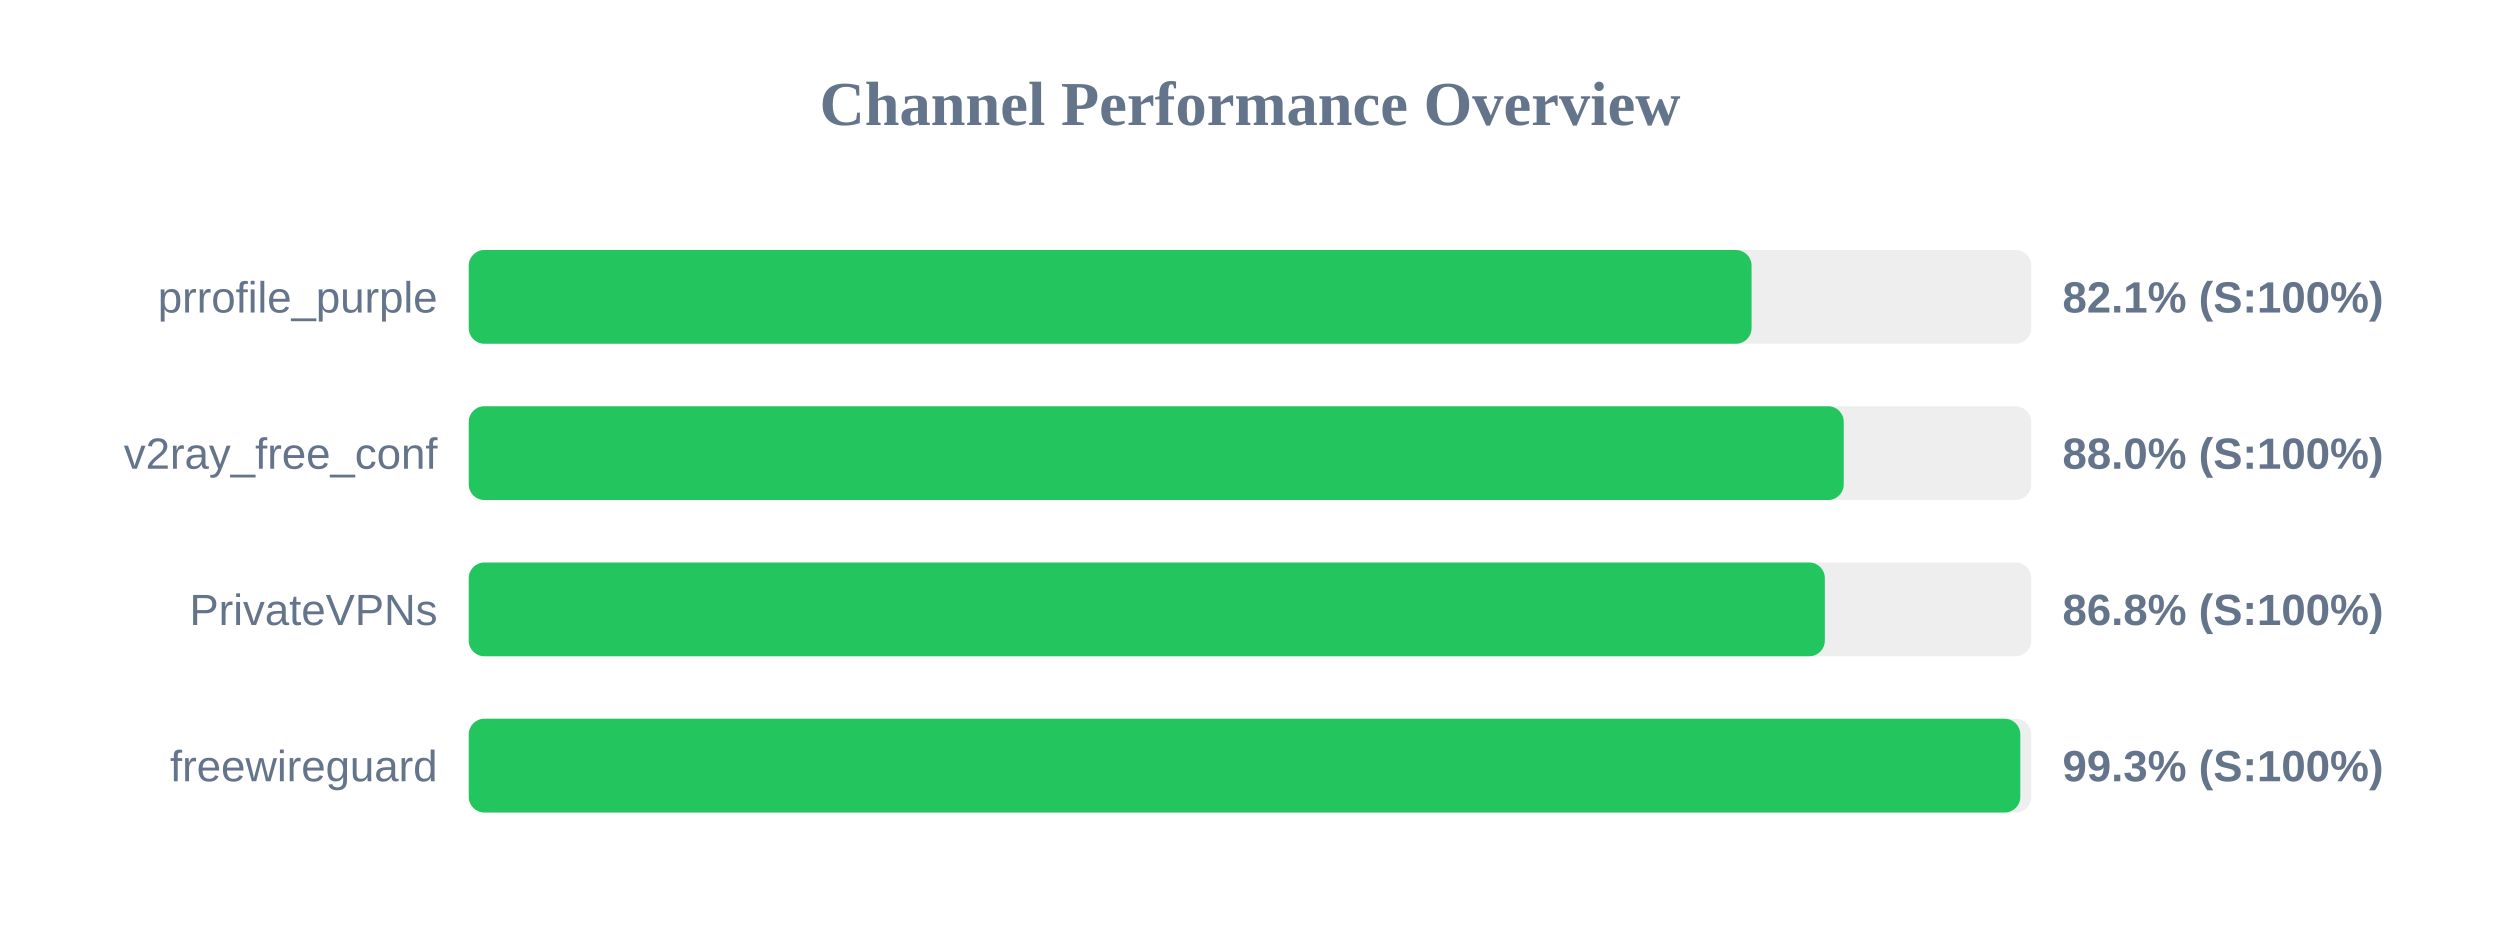
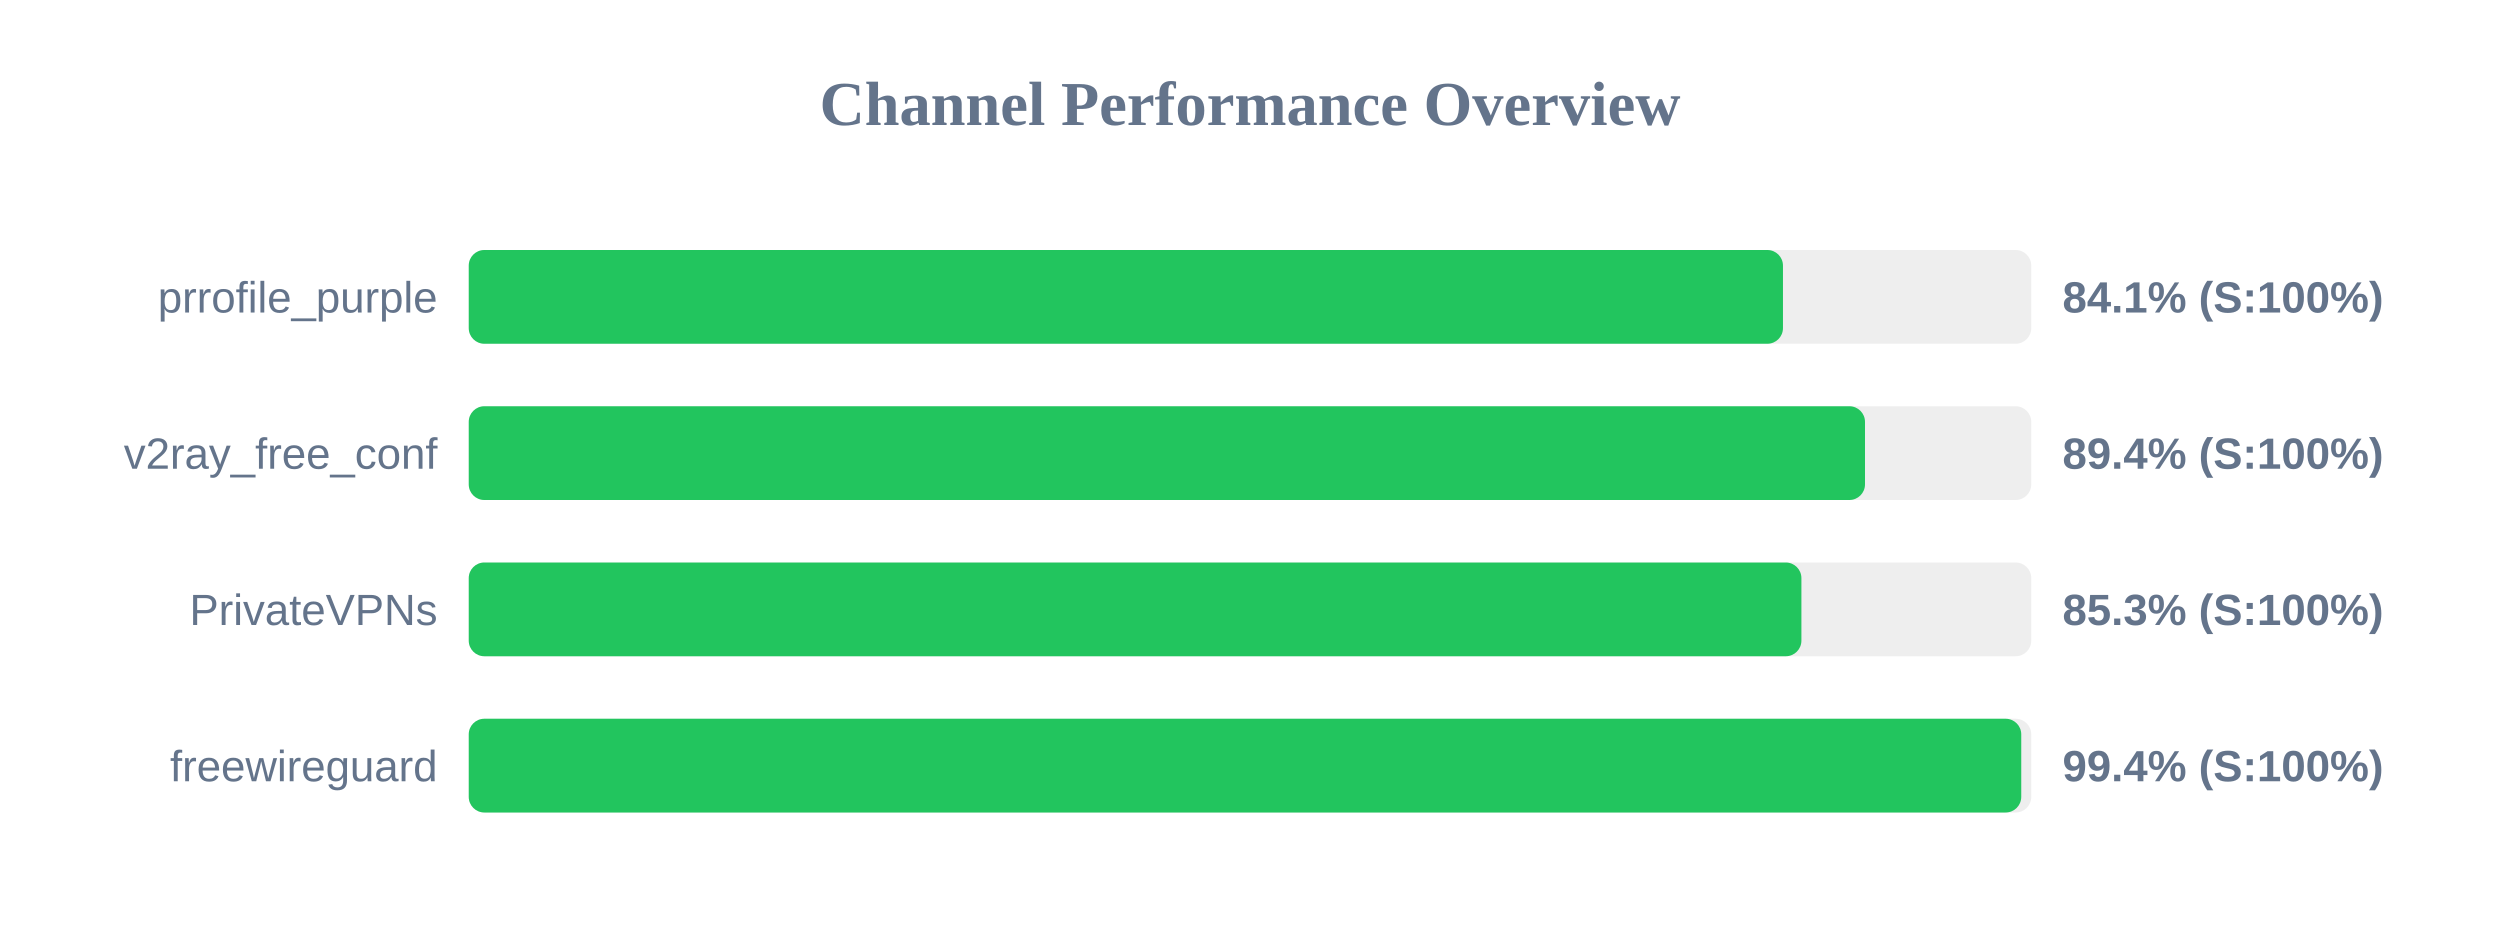
<svg xmlns="http://www.w3.org/2000/svg" width="800" height="300" version="1.1">
  <style>
        .row { font: 14px Arial; fill: #64748b; }
        .score { font: bold 14px Arial; fill: #64748b; }
    </style>
  <text x="400" y="40" text-anchor="middle" font-size="20px" font-weight="bold" fill="#64748b">Channel Performance Overview</text>
  <rect x="150" y="80" width="500" height="30" fill="#eee" rx="5" />
-   <rect x="150" y="80" width="410.5" height="30" fill="#22c55e" rx="5" />
+   <rect x="150" y="80" width="420.55" height="30" fill="#22c55e" rx="5" />
  <text x="140" y="100" text-anchor="end" class="row">prrofile_purple</text>
-   <text x="660" y="100" text-anchor="start" class="score">82.1% (S:100%)</text>
+   <text x="660" y="100" text-anchor="start" class="score">84.1% (S:100%)</text>
  <rect x="150" y="130" width="500" height="30" fill="#eee" rx="5" />
-   <rect x="150" y="130" width="440.0" height="30" fill="#22c55e" rx="5" />
+   <rect x="150" y="130" width="446.8" height="30" fill="#22c55e" rx="5" />
  <text x="140" y="150" text-anchor="end" class="row">v2ray_free_conf</text>
-   <text x="660" y="150" text-anchor="start" class="score">88.0% (S:100%)</text>
+   <text x="660" y="150" text-anchor="start" class="score">89.4% (S:100%)</text>
  <rect x="150" y="180" width="500" height="30" fill="#eee" rx="5" />
-   <rect x="150" y="180" width="433.95" height="30" fill="#22c55e" rx="5" />
+   <rect x="150" y="180" width="426.45" height="30" fill="#22c55e" rx="5" />
  <text x="140" y="200" text-anchor="end" class="row">PrivateVPNs</text>
-   <text x="660" y="200" text-anchor="start" class="score">86.8% (S:100%)</text>
+   <text x="660" y="200" text-anchor="start" class="score">85.3% (S:100%)</text>
  <rect x="150" y="230" width="500" height="30" fill="#eee" rx="5" />
-   <rect x="150" y="230" width="496.5" height="30" fill="#22c55e" rx="5" />
+   <rect x="150" y="230" width="496.8" height="30" fill="#22c55e" rx="5" />
  <text x="140" y="250" text-anchor="end" class="row">freewireguard</text>
-   <text x="660" y="250" text-anchor="start" class="score">99.3% (S:100%)</text>
+   <text x="660" y="250" text-anchor="start" class="score">99.4% (S:100%)</text>
</svg>
